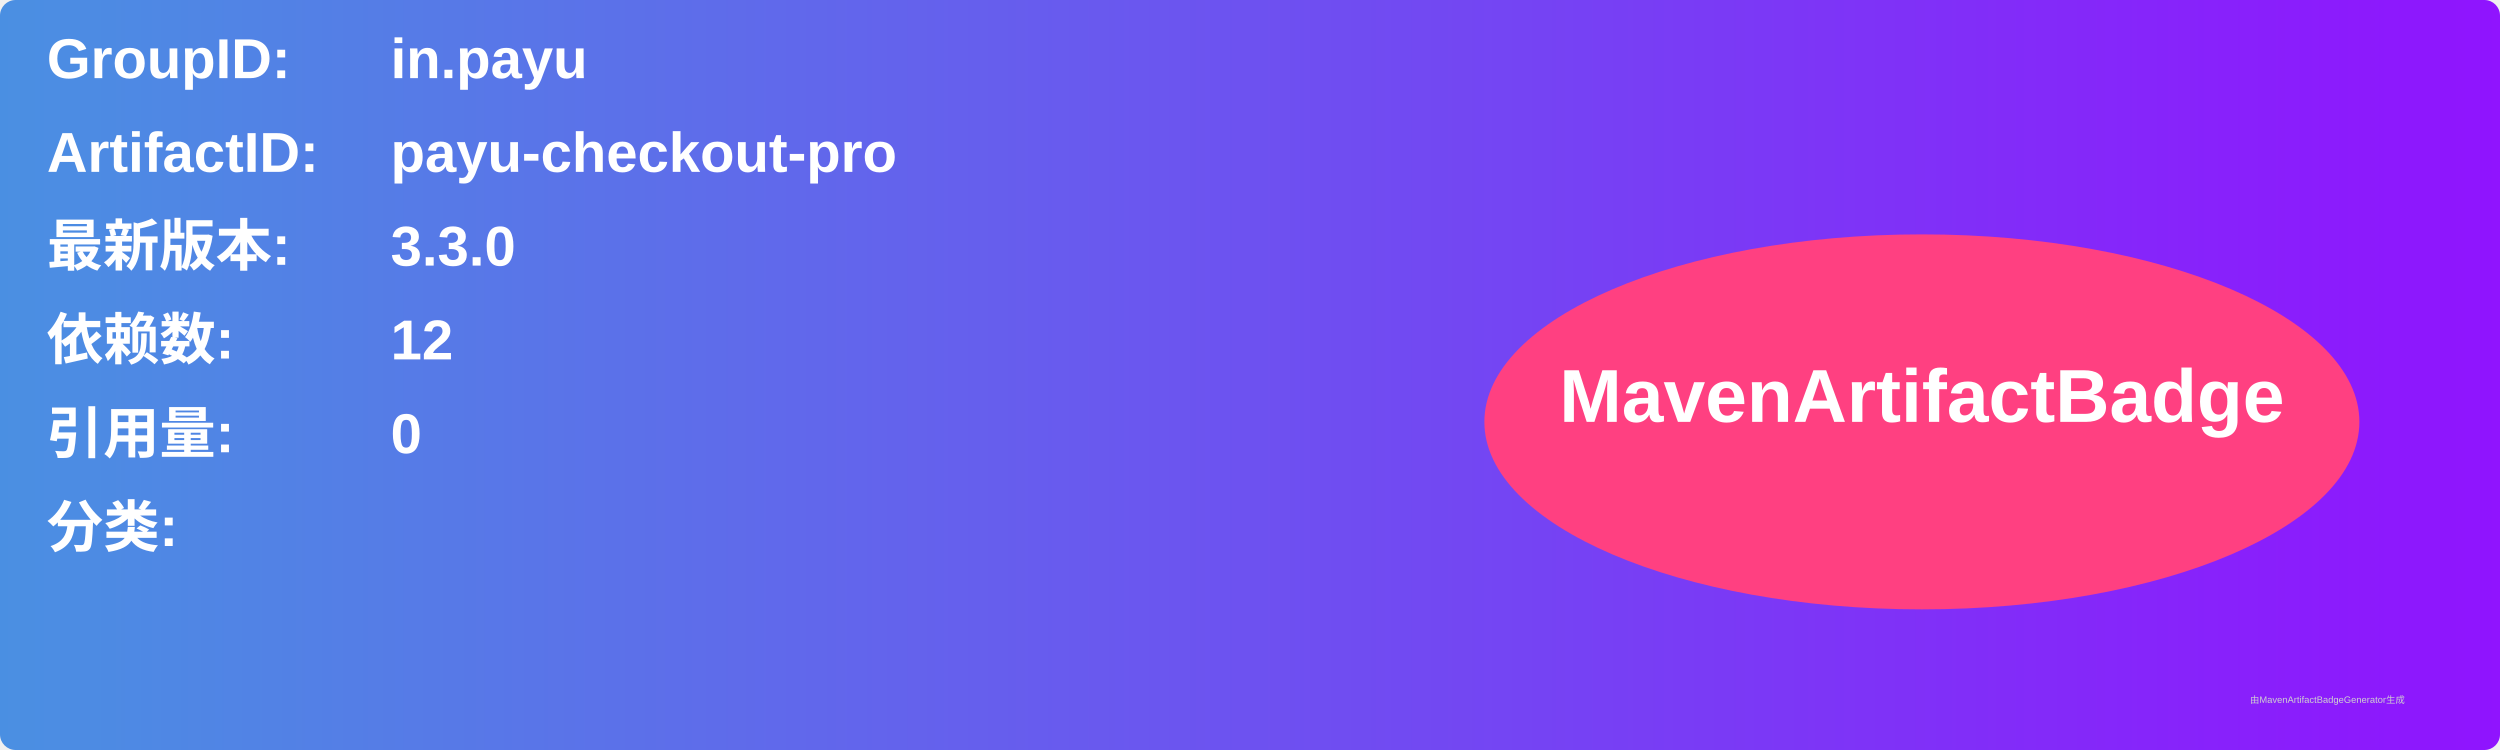
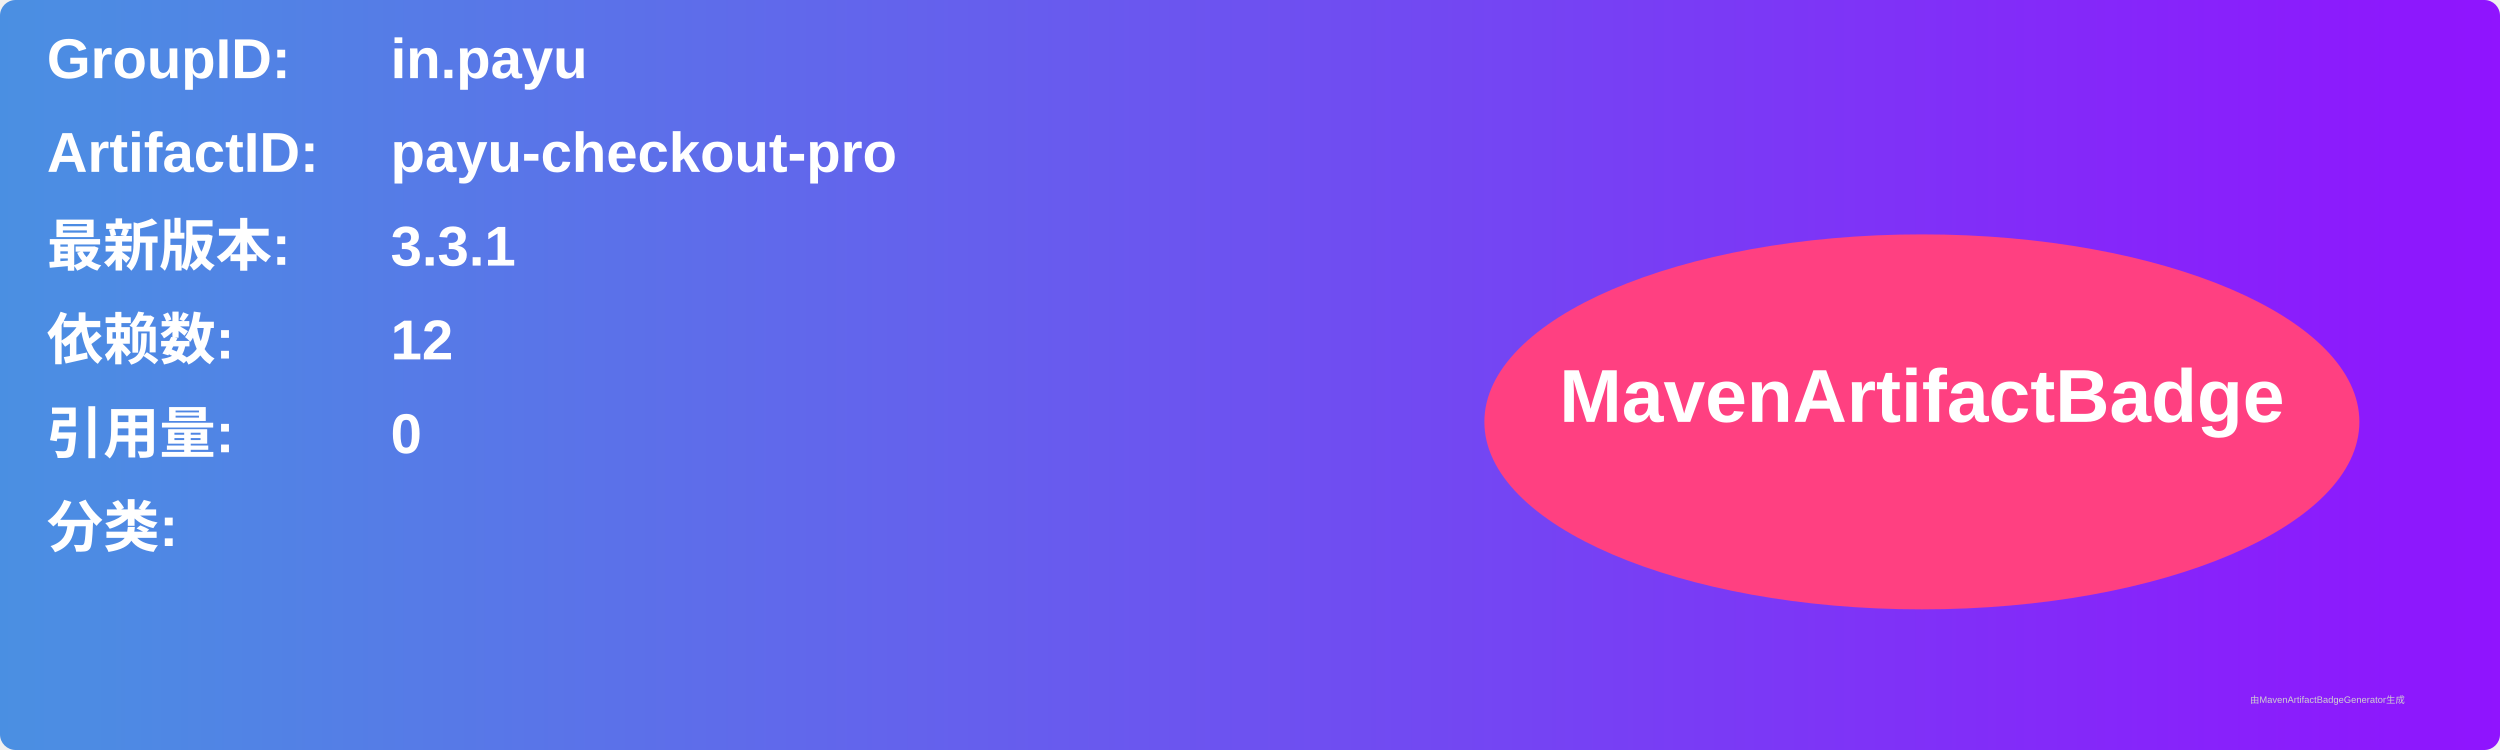
<svg xmlns="http://www.w3.org/2000/svg" width="800" height="240" viewBox="0 0 800 240">
  <linearGradient id="grad" x1="0%" y1="0%" x2="100%" y2="0%">
    <stop offset="0%" stop-color="#4a90e2" />
    <stop offset="100%" stop-color="#9013fe" />
  </linearGradient>
  <rect width="100%" height="100%" rx="5" ry="5" fill="url(#grad)" />
  <g transform="translate(15, 15)">
    <text x="0" y="10" font-family="Arial" font-size="18" fill="white" font-weight="bold" width="260">GroupID:</text>
    <text x="110" y="10" font-family="Arial" font-size="18" fill="white" font-weight="bold" width="460">in.payu</text>
    <text x="0" y="40" font-family="Arial" font-size="18" fill="white" font-weight="bold" width="260">ArtifactID:</text>
    <text x="110" y="40" font-family="Arial" font-size="18" fill="white" font-weight="bold" width="460">payu-checkout-pro</text>
    <text x="0" y="70" font-family="Arial" font-size="18" fill="white" font-weight="bold">最新版本:</text>
    <text x="110" y="70" font-family="Arial" font-size="18" fill="white" font-weight="bold">
-       <tspan font-weight="bold">3.3.0</tspan>
+       <tspan font-weight="bold">3.3.1</tspan>
    </text>
    <text x="0" y="100" font-family="Arial" font-size="18" fill="white" font-weight="bold">依赖数: </text>
    <text x="110" y="100" font-family="Arial" font-size="18" fill="white">
      <tspan font-weight="bold">12</tspan>
    </text>
    <text x="0" y="130" font-family="Arial" font-size="18" fill="white" font-weight="bold">引用量: </text>
    <text x="110" y="130" font-family="Arial" font-size="18" fill="white">
      <tspan font-weight="bold">0</tspan>
    </text>
    <text x="0" y="160" font-family="Arial" font-size="18" fill="white" font-weight="bold">分类:</text>
    <text x="10" y="190" font-family="Arial" font-size="10" fill="white">
      <tspan font-weight="bold" />
    </text>
    <ellipse cx="600" cy="120" rx="140" ry="60" fill="#ff4081" />
    <text x="600" y="120" text-anchor="middle" font-family="Arial" font-size="24" fill="white" font-weight="bold">MavenArtifactBadge</text>
  </g>
  <text x="720" y="225" font-family="Arial" font-size="3" fill="#d0d0d0">由MavenArtifactBadgeGenerator生成</text>
</svg>
